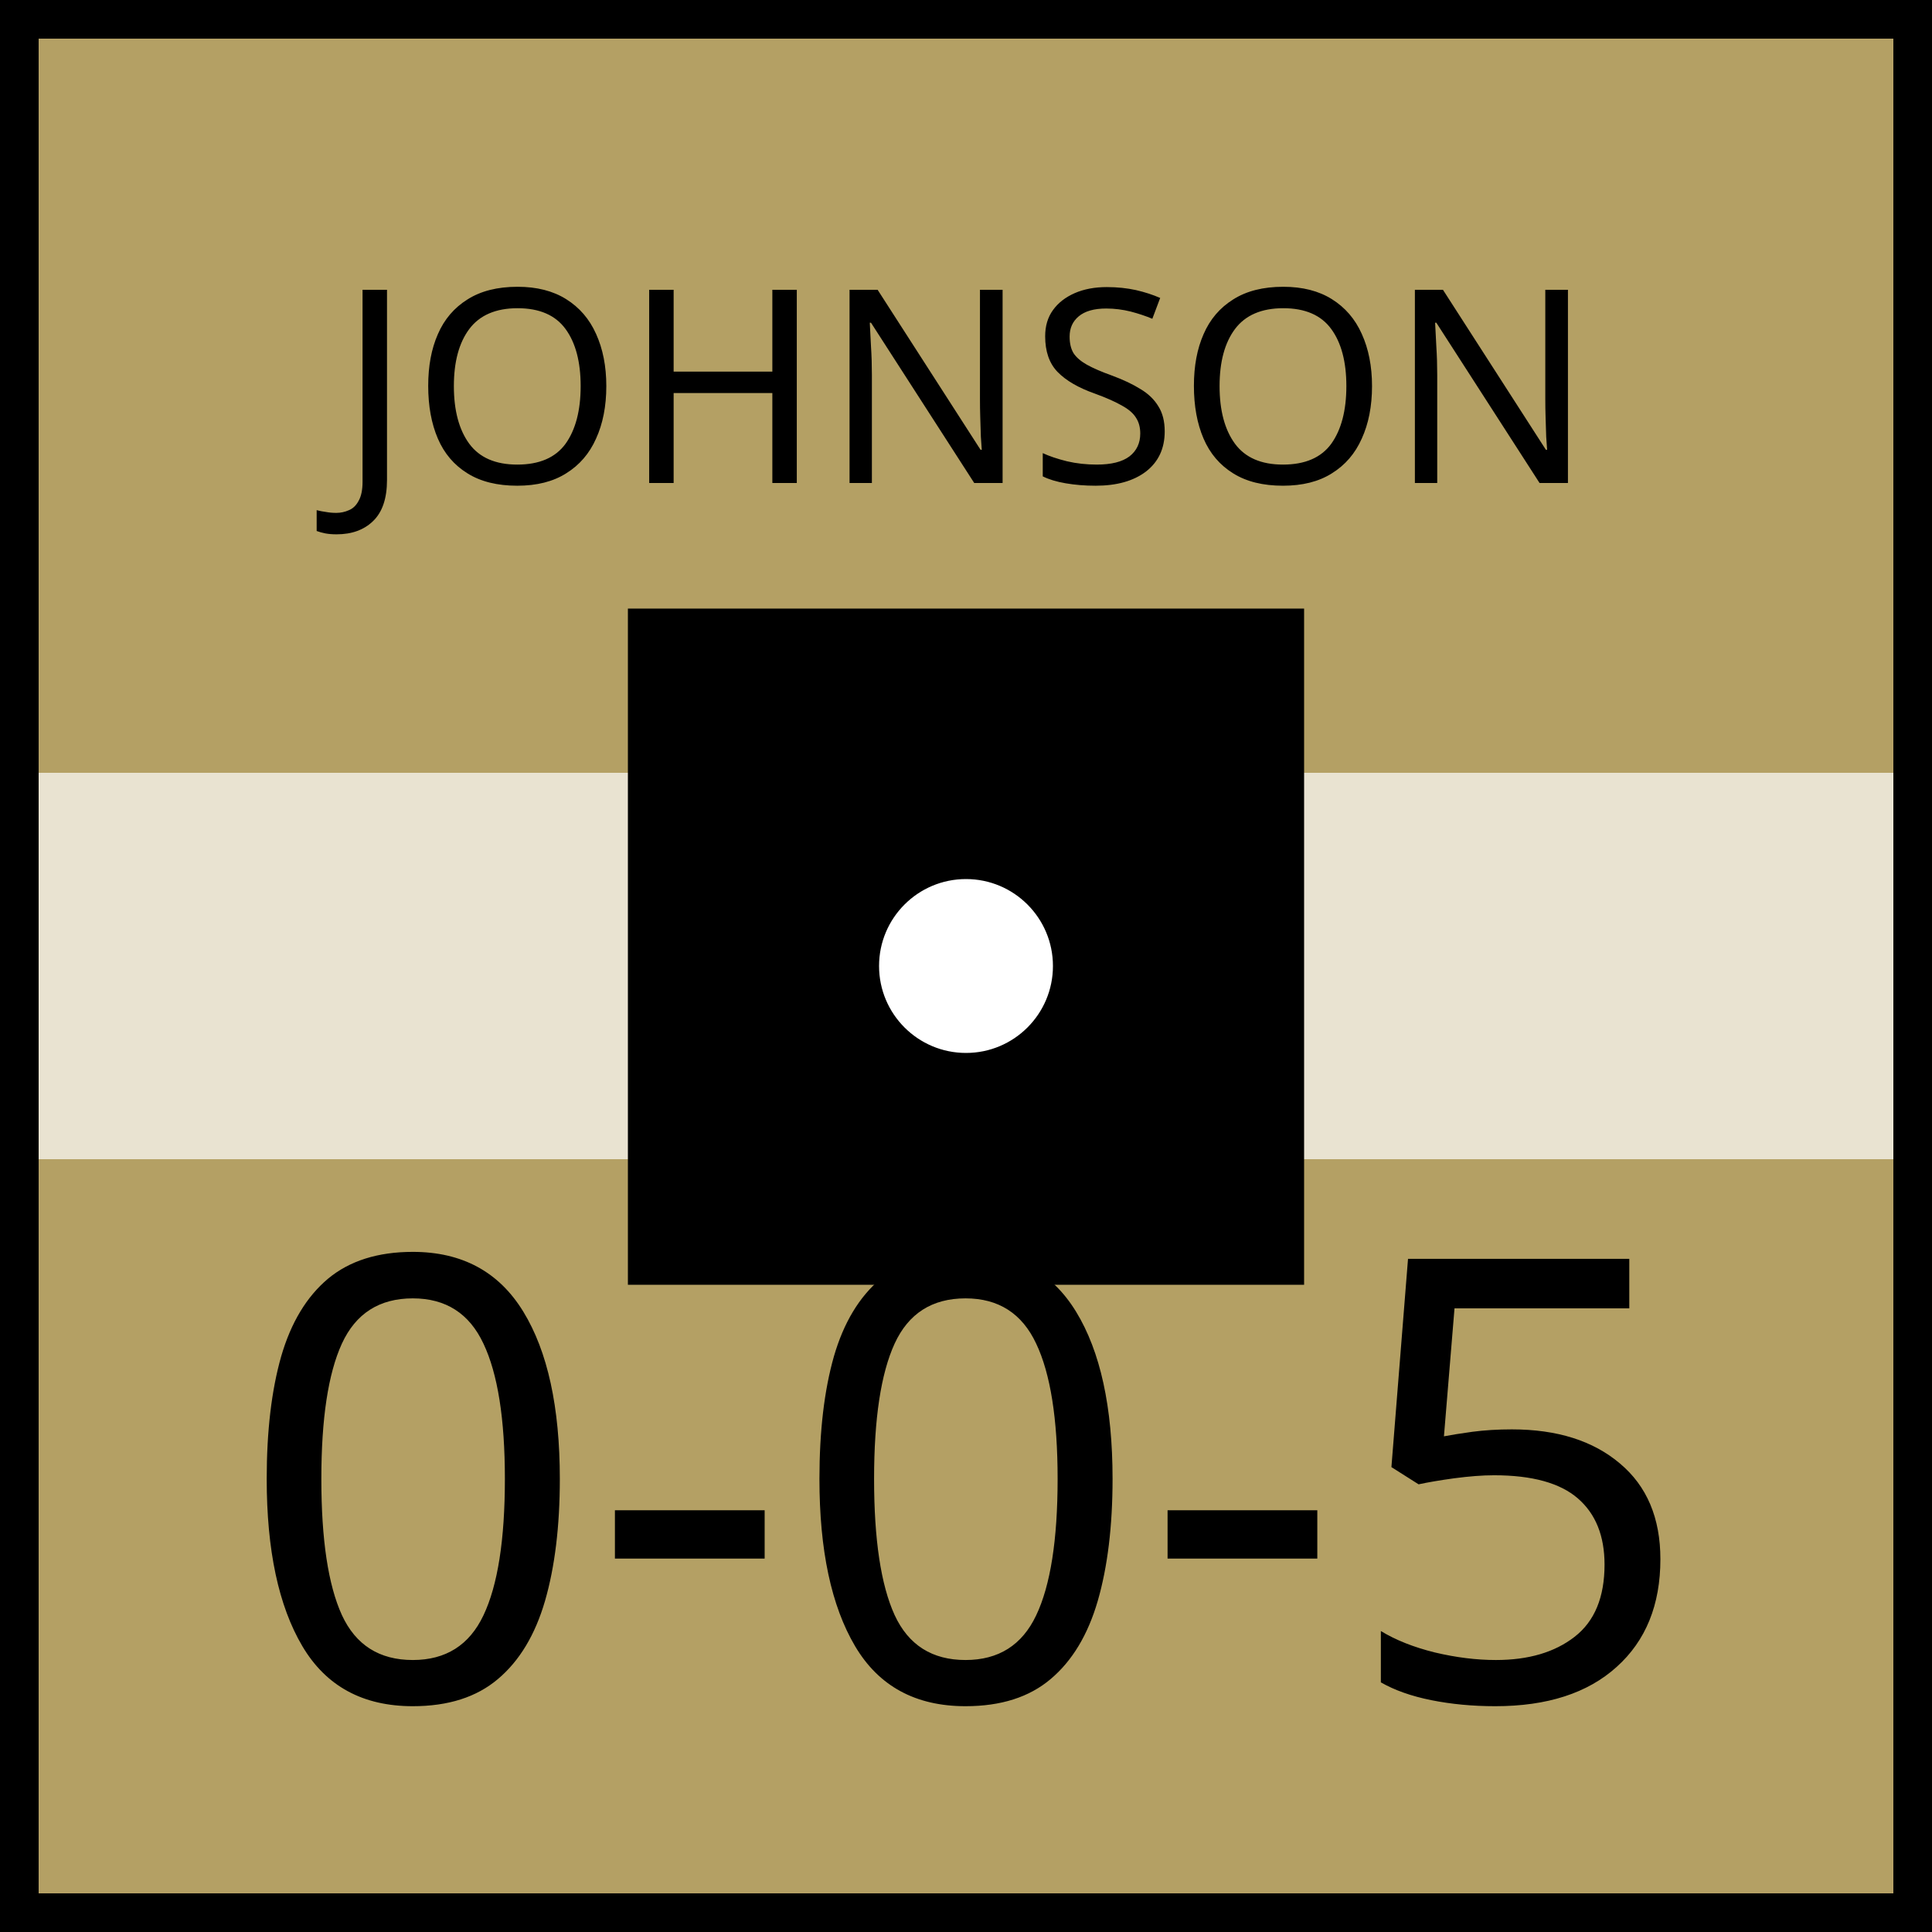
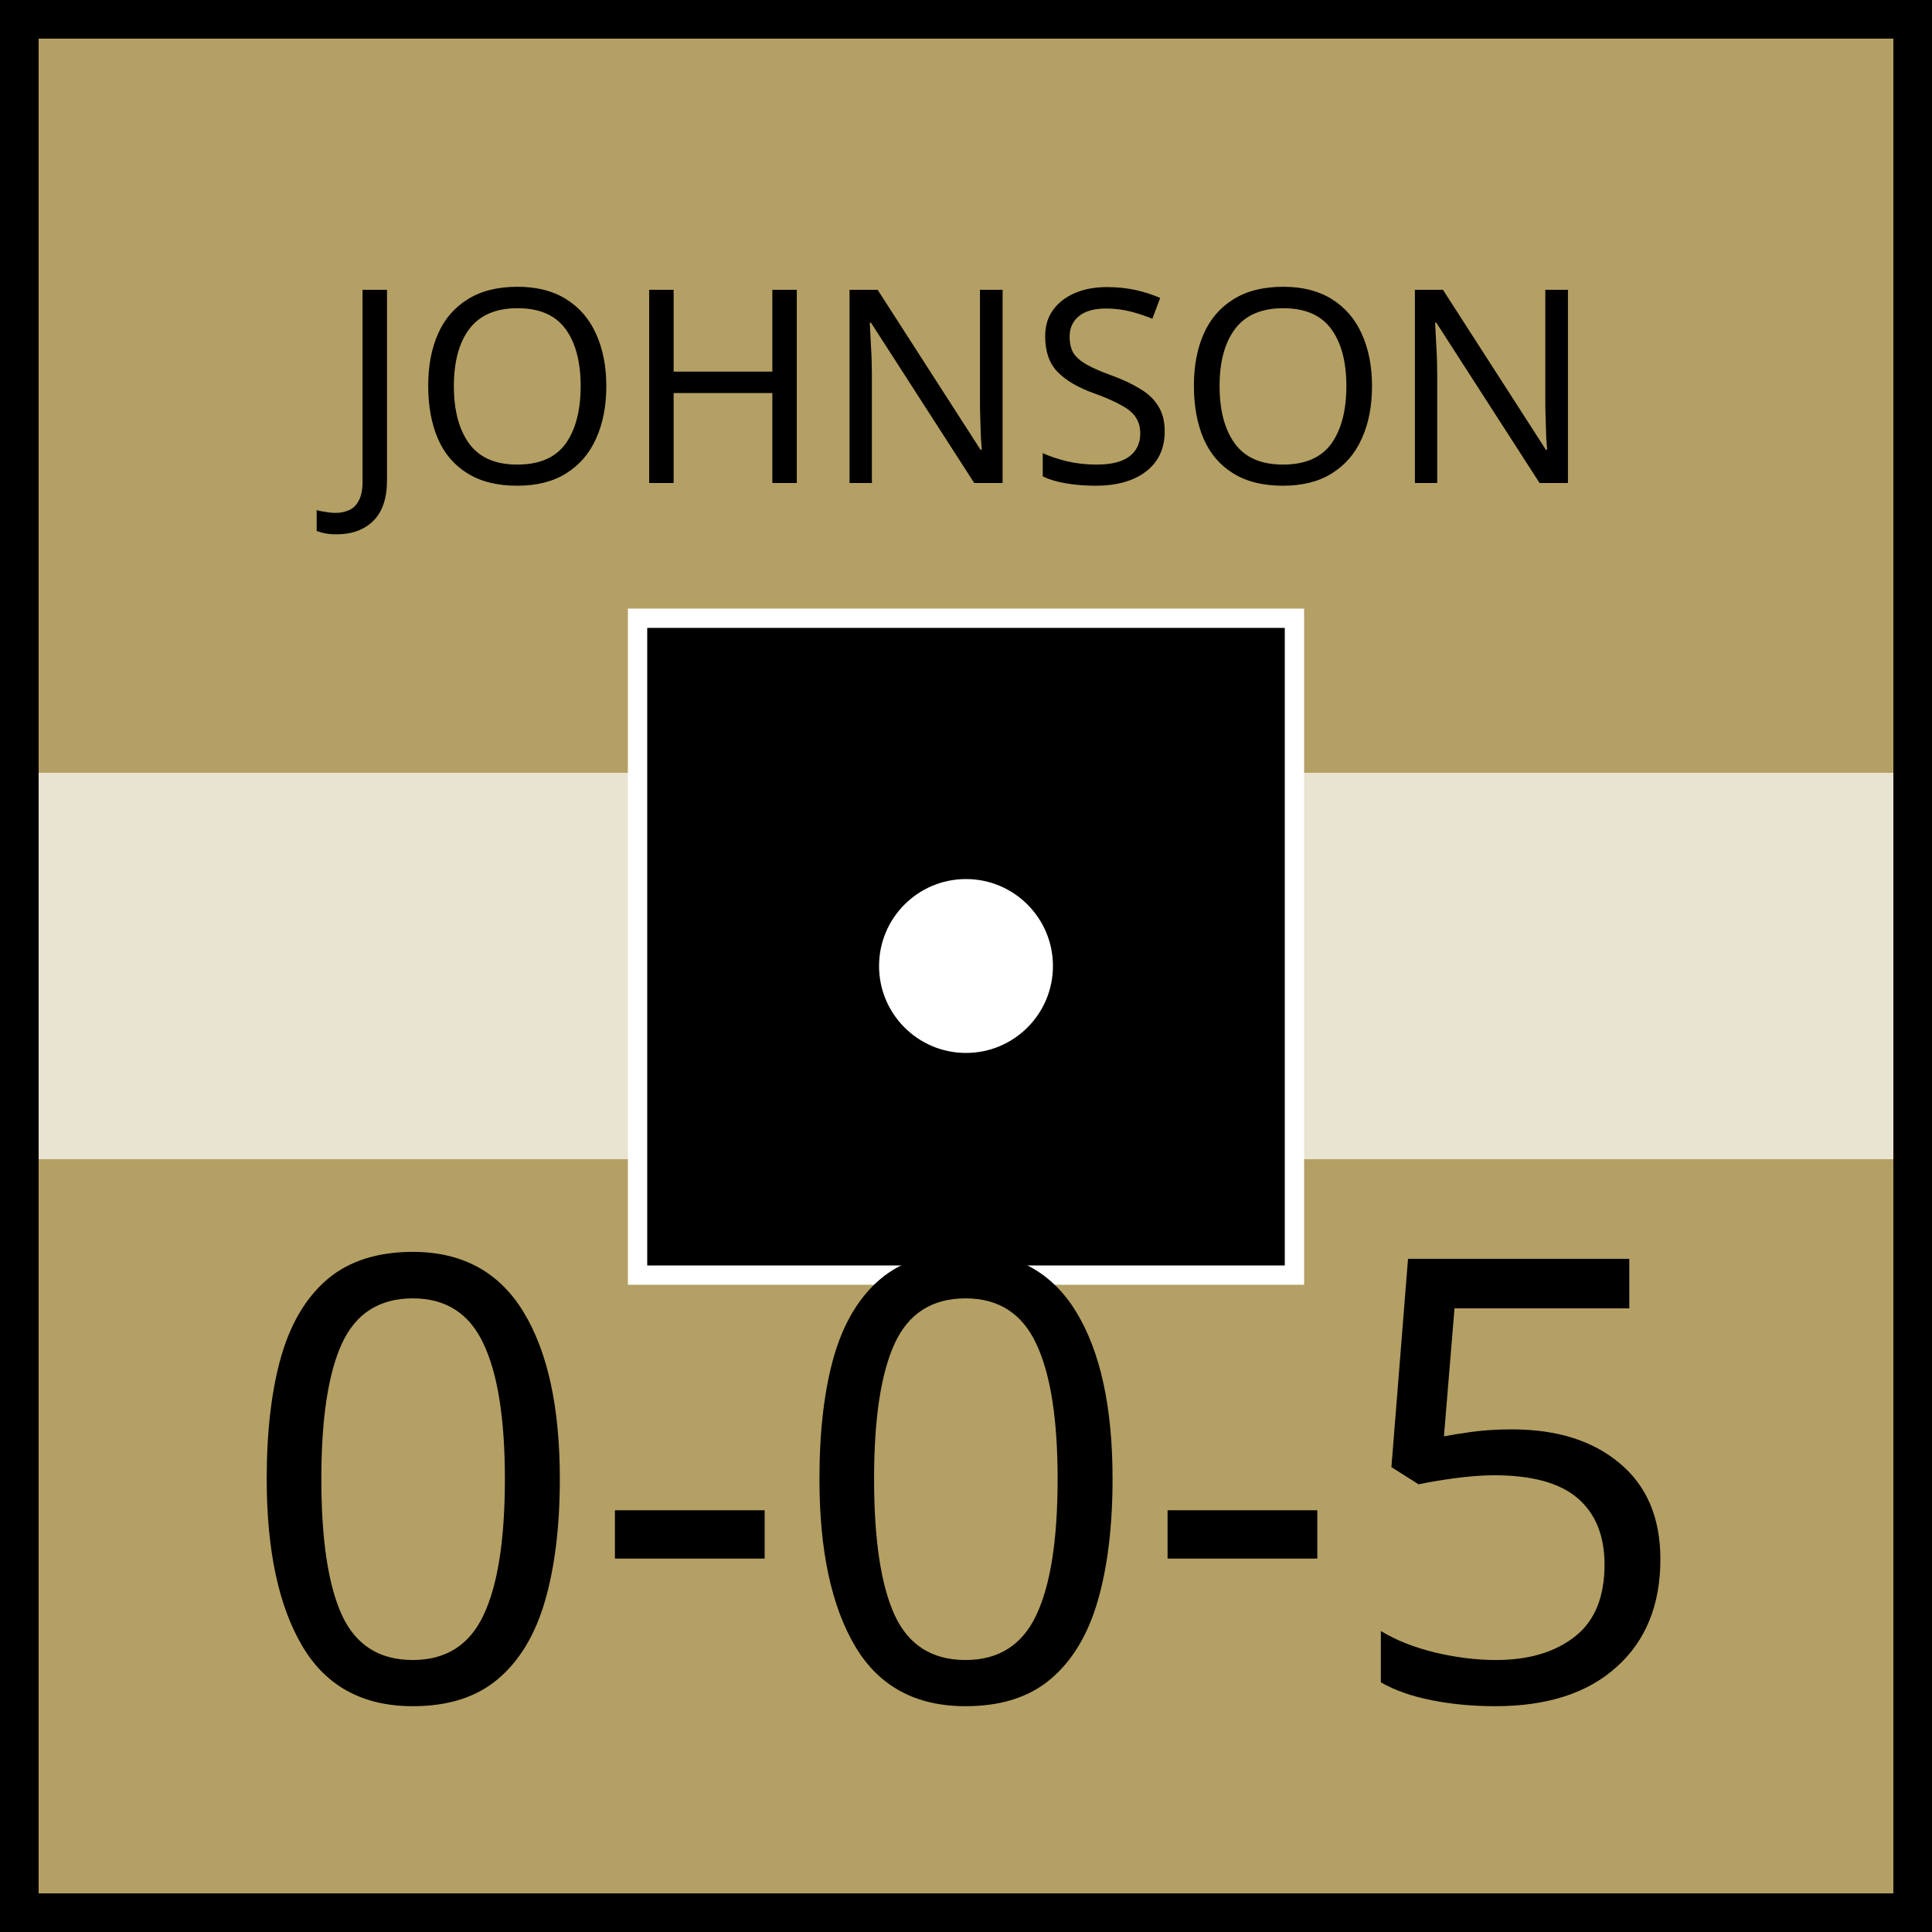
<svg xmlns="http://www.w3.org/2000/svg" xmlns:xlink="http://www.w3.org/1999/xlink" viewBox="0 0 100 100" width="100" height="100">
  <defs id="common">
    <rect id="background" width="100" height="100" fill="rgb(180,160,100)" />
    <rect id="exhausted" x="2" y="40%" height="20%" width="96" fill="white" opacity="0.7" />
    <g id="border" stroke="black" stroke-width="2">
      <line x1="0" y1="1" x2="100" y2="1" />
      <line x1="1" y1="1" x2="1" y2="100" />
      <line x1="0" y1="99" x2="100" y2="99" />
      <line x1="99" y1="1" x2="99" y2="100" />
    </g>
    <clipPath id="block">
      <use xlink:href="#background" />
    </clipPath>
  </defs>
  <g id="unit" font-family="EB Garamond">
    <use xlink:href="#background" clip-path="url(#block)" />
    <use xlink:href="#border" clip-path="url(#block)" />
    <use xlink:href="#exhausted" />
    <g id="symbol" text-anchor="middle">
      <text x="50" y="25" font-size="14" fill="black">JOHNSON</text>
-       <rect x="33" y="32" width="34" height="34" fill="black" stroke="black" />
+       <rect x="33" y="32" width="34" height="34" fill="black" stroke="white" />
      <circle r="5" cx="50" cy="50" fill="white" stroke="black" />
    </g>
    <g id="stats" text-anchor="middle" font-size="32">
      <text x="50" y="88" fill="black">0-0-5</text>
    </g>
  </g>
</svg>
